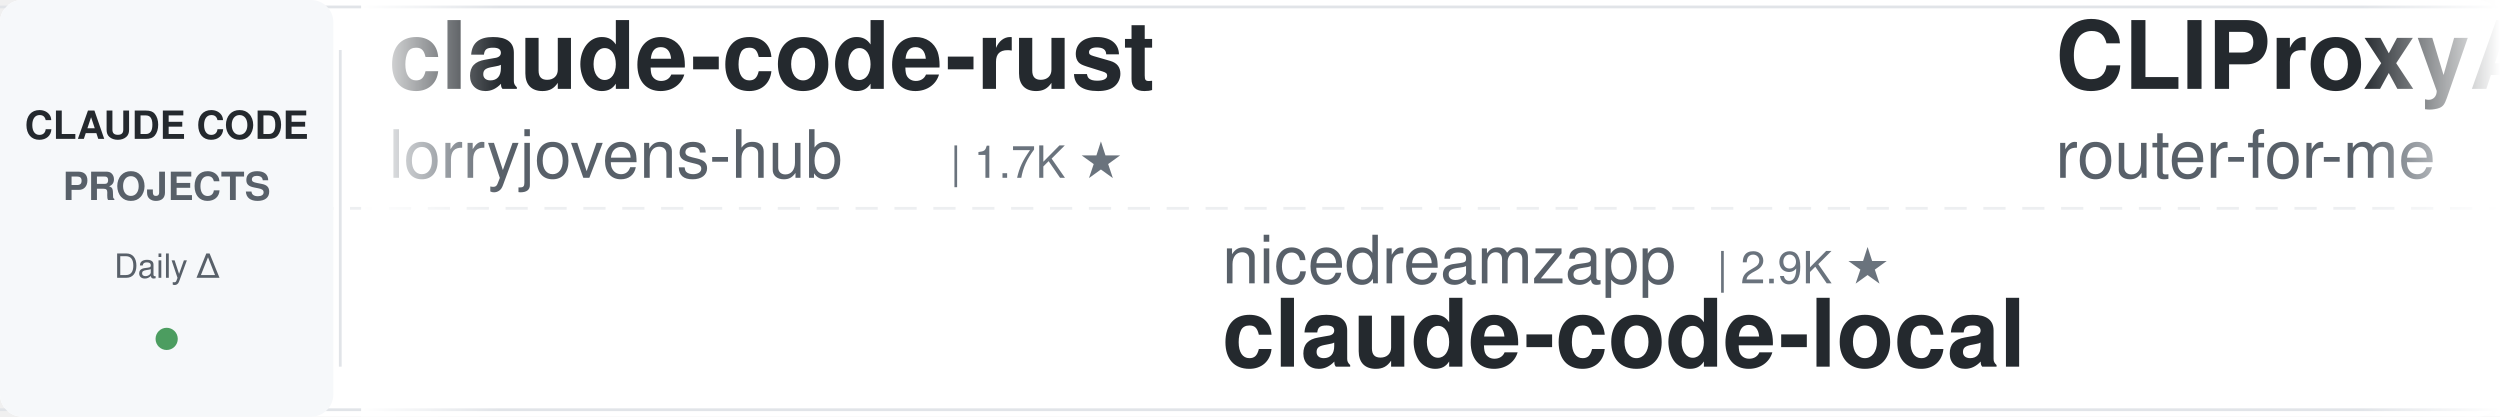
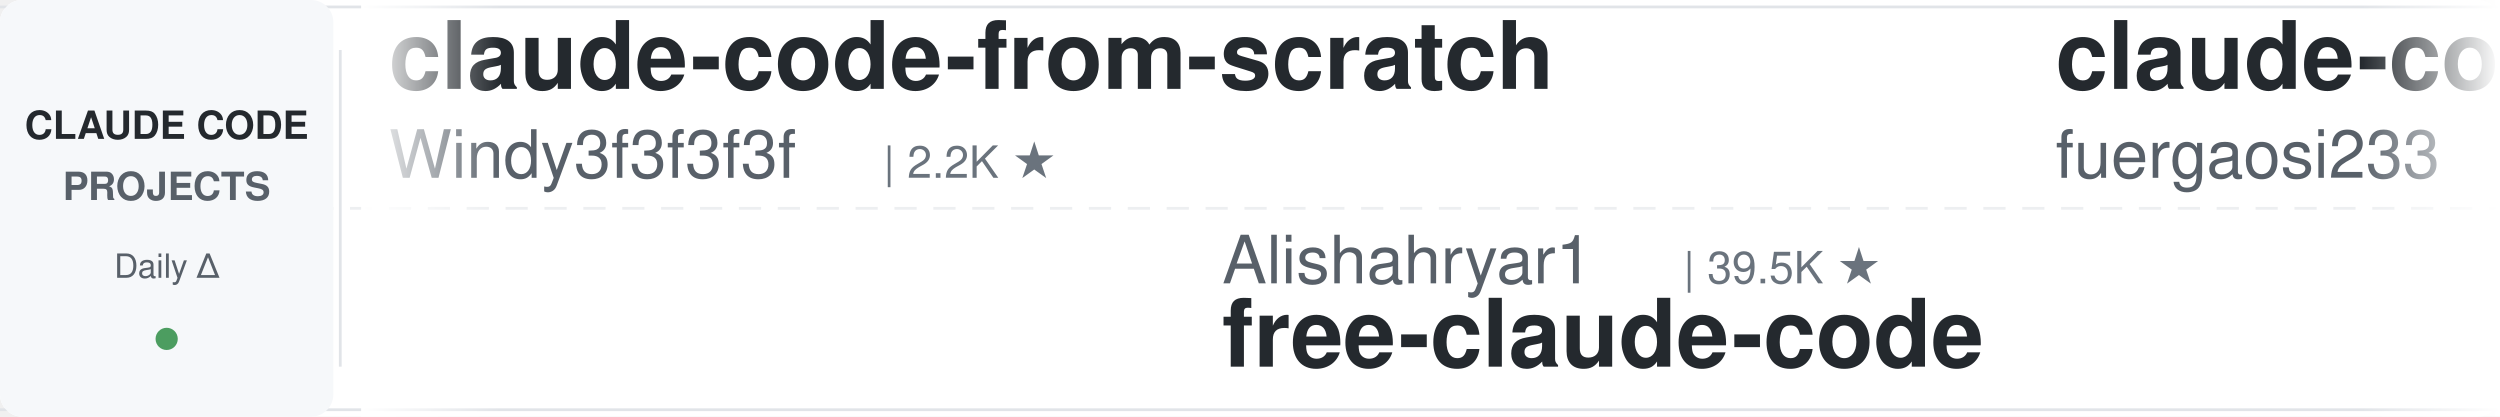
<svg xmlns="http://www.w3.org/2000/svg" width="900" height="150">
  <defs>
    <linearGradient id="leftFade" x1="0%" y1="0%" x2="100%" y2="0%">
      <stop offset="0%" style="stop-color:#ffffff;stop-opacity:1" />
      <stop offset="100%" style="stop-color:#ffffff;stop-opacity:0" />
    </linearGradient>
    <linearGradient id="rightFade" x1="0%" y1="0%" x2="100%" y2="0%">
      <stop offset="0%" style="stop-color:#ffffff;stop-opacity:0" />
      <stop offset="100%" style="stop-color:#ffffff;stop-opacity:1" />
    </linearGradient>
  </defs>
  <rect width="900" height="150" fill="#ffffff" rx="8" />
  <rect x="0" y="2" width="900" height="1" fill="#e1e4e8" />
  <rect x="0" y="147" width="900" height="1" fill="#e1e4e8" />
  <line x1="0" y1="75" x2="900" y2="75" stroke="#e1e4e8" stroke-width="1" stroke-dasharray="8 6" opacity="0.6" />
  <rect x="0" y="0" width="120" height="150" fill="#f6f8fa" rx="8" />
  <text x="60" y="50" font-family="-apple-system, BlinkMacSystemFont, 'Segoe UI', Helvetica, Arial, sans-serif" font-size="14" font-weight="600" fill="#24292e" text-anchor="middle">CLAUDE CODE</text>
  <text x="60" y="72" font-family="-apple-system, BlinkMacSystemFont, 'Segoe UI', Helvetica, Arial, sans-serif" font-size="14" font-weight="600" fill="#586069" text-anchor="middle">PROJECTS</text>
  <text x="60" y="100" font-family="-apple-system, BlinkMacSystemFont, 'Segoe UI', Helvetica, Arial, sans-serif" font-size="12" font-weight="500" fill="#586069" text-anchor="middle">Daily Δ</text>
  <circle cx="60" cy="122" r="4" fill="#22863a" opacity="0.8" />
  <rect x="122" y="18" width="1" height="114" fill="#e1e4e8" />
  <clipPath id="tickerClip">
    <rect x="130" y="0" width="770" height="150" />
  </clipPath>
  <g clip-path="url(#tickerClip)">
    <g id="tickerItems">
      <animateTransform attributeName="transform" attributeType="XML" type="translate" from="0 0" to="-3000 0" dur="54s" repeatCount="indefinite" />
      <g transform="translate(0, 0)">
-         <text x="140" y="32" font-family="-apple-system, BlinkMacSystemFont, 'Segoe UI', Helvetica, Arial, sans-serif" font-size="34" font-weight="600" fill="#24292e">claude-code-rust</text>
-         <text x="140" y="64" font-family="-apple-system, BlinkMacSystemFont, 'Segoe UI', Helvetica, Arial, sans-serif" font-size="24" font-weight="400" fill="#586069">lorryjovens-hub</text>
-         <text x="342" y="64" font-family="-apple-system, BlinkMacSystemFont, 'Segoe UI', Helvetica, Arial, sans-serif" font-size="16" font-weight="500" fill="#6a737d">| 1.7K ★</text>
+         <text x="140" y="32" font-family="-apple-system, BlinkMacSystemFont, 'Segoe UI', Helvetica, Arial, sans-serif" font-size="34" font-weight="600" fill="#24292e">claude-code-from-scratch</text>
+         <text x="140" y="64" font-family="-apple-system, BlinkMacSystemFont, 'Segoe UI', Helvetica, Arial, sans-serif" font-size="24" font-weight="400" fill="#586069">Windy3f3f3f3f</text>
+         <text x="318" y="64" font-family="-apple-system, BlinkMacSystemFont, 'Segoe UI', Helvetica, Arial, sans-serif" font-size="16" font-weight="500" fill="#6a737d">| 2.2K ★</text>
      </g>
      <g transform="translate(300, 0)">
-         <text x="140" y="102" font-family="-apple-system, BlinkMacSystemFont, 'Segoe UI', Helvetica, Arial, sans-serif" font-size="24" font-weight="400" fill="#586069">nicedreamzapp</text>
-         <text x="318" y="102" font-family="-apple-system, BlinkMacSystemFont, 'Segoe UI', Helvetica, Arial, sans-serif" font-size="16" font-weight="500" fill="#6a737d">| 2.9K ★</text>
-         <text x="140" y="132" font-family="-apple-system, BlinkMacSystemFont, 'Segoe UI', Helvetica, Arial, sans-serif" font-size="34" font-weight="600" fill="#24292e">claude-code-local</text>
+         <text x="140" y="102" font-family="-apple-system, BlinkMacSystemFont, 'Segoe UI', Helvetica, Arial, sans-serif" font-size="24" font-weight="400" fill="#586069">Alishahryar1</text>
+         <text x="306" y="102" font-family="-apple-system, BlinkMacSystemFont, 'Segoe UI', Helvetica, Arial, sans-serif" font-size="16" font-weight="500" fill="#6a737d">| 39.5K ★</text>
+         <text x="140" y="132" font-family="-apple-system, BlinkMacSystemFont, 'Segoe UI', Helvetica, Arial, sans-serif" font-size="34" font-weight="600" fill="#24292e">free-claude-code</text>
      </g>
      <g transform="translate(600, 0)">
-         <text x="140" y="32" font-family="-apple-system, BlinkMacSystemFont, 'Segoe UI', Helvetica, Arial, sans-serif" font-size="34" font-weight="600" fill="#24292e">CLIProxyAPI</text>
-         <text x="140" y="64" font-family="-apple-system, BlinkMacSystemFont, 'Segoe UI', Helvetica, Arial, sans-serif" font-size="24" font-weight="400" fill="#586069">router-for-me</text>
-         <text x="318" y="64" font-family="-apple-system, BlinkMacSystemFont, 'Segoe UI', Helvetica, Arial, sans-serif" font-size="16" font-weight="500" fill="#6a737d">| 39.8K ★</text>
+         <text x="140" y="32" font-family="-apple-system, BlinkMacSystemFont, 'Segoe UI', Helvetica, Arial, sans-serif" font-size="34" font-weight="600" fill="#24292e">claude-code-proxy</text>
+         <text x="140" y="64" font-family="-apple-system, BlinkMacSystemFont, 'Segoe UI', Helvetica, Arial, sans-serif" font-size="24" font-weight="400" fill="#586069">fuergaosi233</text>
+         <text x="306" y="64" font-family="-apple-system, BlinkMacSystemFont, 'Segoe UI', Helvetica, Arial, sans-serif" font-size="16" font-weight="500" fill="#6a737d">| 2.7K ★</text>
      </g>
      <g transform="translate(900, 0)">
-         <text x="140" y="102" font-family="-apple-system, BlinkMacSystemFont, 'Segoe UI', Helvetica, Arial, sans-serif" font-size="24" font-weight="400" fill="#586069">oboard</text>
-         <text x="234" y="102" font-family="-apple-system, BlinkMacSystemFont, 'Segoe UI', Helvetica, Arial, sans-serif" font-size="16" font-weight="500" fill="#6a737d">| 3.2K ★</text>
-         <text x="140" y="132" font-family="-apple-system, BlinkMacSystemFont, 'Segoe UI', Helvetica, Arial, sans-serif" font-size="34" font-weight="600" fill="#24292e">claude-code-rev</text>
+         <text x="140" y="102" font-family="-apple-system, BlinkMacSystemFont, 'Segoe UI', Helvetica, Arial, sans-serif" font-size="24" font-weight="400" fill="#586069">SeemSeam</text>
+         <text x="258" y="102" font-family="-apple-system, BlinkMacSystemFont, 'Segoe UI', Helvetica, Arial, sans-serif" font-size="16" font-weight="500" fill="#6a737d">| 3.2K ★</text>
+         <text x="140" y="132" font-family="-apple-system, BlinkMacSystemFont, 'Segoe UI', Helvetica, Arial, sans-serif" font-size="34" font-weight="600" fill="#24292e">claude_codex_bridge</text>
      </g>
      <g transform="translate(1200, 0)">
-         <text x="140" y="32" font-family="-apple-system, BlinkMacSystemFont, 'Segoe UI', Helvetica, Arial, sans-serif" font-size="34" font-weight="600" fill="#24292e">claude-code-harness</text>
-         <text x="140" y="64" font-family="-apple-system, BlinkMacSystemFont, 'Segoe UI', Helvetica, Arial, sans-serif" font-size="24" font-weight="400" fill="#586069">Chachamaru127</text>
-         <text x="318" y="64" font-family="-apple-system, BlinkMacSystemFont, 'Segoe UI', Helvetica, Arial, sans-serif" font-size="16" font-weight="500" fill="#6a737d">| 3.0K ★</text>
+         <text x="140" y="32" font-family="-apple-system, BlinkMacSystemFont, 'Segoe UI', Helvetica, Arial, sans-serif" font-size="34" font-weight="600" fill="#24292e">claude-code-analysis</text>
+         <text x="140" y="64" font-family="-apple-system, BlinkMacSystemFont, 'Segoe UI', Helvetica, Arial, sans-serif" font-size="24" font-weight="400" fill="#586069">liuup</text>
+         <text x="222" y="64" font-family="-apple-system, BlinkMacSystemFont, 'Segoe UI', Helvetica, Arial, sans-serif" font-size="16" font-weight="500" fill="#6a737d">| 3.5K ★</text>
      </g>
      <g transform="translate(1500, 0)">
-         <text x="140" y="102" font-family="-apple-system, BlinkMacSystemFont, 'Segoe UI', Helvetica, Arial, sans-serif" font-size="24" font-weight="400" fill="#586069">fuergaosi233</text>
-         <text x="306" y="102" font-family="-apple-system, BlinkMacSystemFont, 'Segoe UI', Helvetica, Arial, sans-serif" font-size="16" font-weight="500" fill="#6a737d">| 2.7K ★</text>
-         <text x="140" y="132" font-family="-apple-system, BlinkMacSystemFont, 'Segoe UI', Helvetica, Arial, sans-serif" font-size="34" font-weight="600" fill="#24292e">claude-code-proxy</text>
+         <text x="140" y="102" font-family="-apple-system, BlinkMacSystemFont, 'Segoe UI', Helvetica, Arial, sans-serif" font-size="24" font-weight="400" fill="#586069">digitalsamba</text>
+         <text x="306" y="102" font-family="-apple-system, BlinkMacSystemFont, 'Segoe UI', Helvetica, Arial, sans-serif" font-size="16" font-weight="500" fill="#6a737d">| 1.7K ★</text>
+         <text x="140" y="132" font-family="-apple-system, BlinkMacSystemFont, 'Segoe UI', Helvetica, Arial, sans-serif" font-size="34" font-weight="600" fill="#24292e">claude-code-video-toolki...</text>
      </g>
      <g transform="translate(1800, 0)">
-         <text x="140" y="32" font-family="-apple-system, BlinkMacSystemFont, 'Segoe UI', Helvetica, Arial, sans-serif" font-size="34" font-weight="600" fill="#24292e">ralph-claude-code</text>
-         <text x="140" y="64" font-family="-apple-system, BlinkMacSystemFont, 'Segoe UI', Helvetica, Arial, sans-serif" font-size="24" font-weight="400" fill="#586069">frankbria</text>
-         <text x="270" y="64" font-family="-apple-system, BlinkMacSystemFont, 'Segoe UI', Helvetica, Arial, sans-serif" font-size="16" font-weight="500" fill="#6a737d">| 9.5K ★</text>
+         <text x="140" y="32" font-family="-apple-system, BlinkMacSystemFont, 'Segoe UI', Helvetica, Arial, sans-serif" font-size="34" font-weight="600" fill="#24292e">claude-code-workflows</text>
+         <text x="140" y="64" font-family="-apple-system, BlinkMacSystemFont, 'Segoe UI', Helvetica, Arial, sans-serif" font-size="24" font-weight="400" fill="#586069">OneRedOak</text>
+         <text x="270" y="64" font-family="-apple-system, BlinkMacSystemFont, 'Segoe UI', Helvetica, Arial, sans-serif" font-size="16" font-weight="500" fill="#6a737d">| 3.9K ★</text>
      </g>
      <g transform="translate(2100, 0)">
-         <text x="140" y="102" font-family="-apple-system, BlinkMacSystemFont, 'Segoe UI', Helvetica, Arial, sans-serif" font-size="24" font-weight="400" fill="#586069">luongnv89</text>
-         <text x="270" y="102" font-family="-apple-system, BlinkMacSystemFont, 'Segoe UI', Helvetica, Arial, sans-serif" font-size="16" font-weight="500" fill="#6a737d">| 39.6K ★</text>
-         <text x="140" y="132" font-family="-apple-system, BlinkMacSystemFont, 'Segoe UI', Helvetica, Arial, sans-serif" font-size="34" font-weight="600" fill="#24292e">claude-howto</text>
+         <text x="140" y="102" font-family="-apple-system, BlinkMacSystemFont, 'Segoe UI', Helvetica, Arial, sans-serif" font-size="24" font-weight="400" fill="#586069">Yeachan-Heo</text>
+         <text x="294" y="102" font-family="-apple-system, BlinkMacSystemFont, 'Segoe UI', Helvetica, Arial, sans-serif" font-size="16" font-weight="500" fill="#6a737d">| 37.7K ★</text>
+         <text x="140" y="132" font-family="-apple-system, BlinkMacSystemFont, 'Segoe UI', Helvetica, Arial, sans-serif" font-size="34" font-weight="600" fill="#24292e">oh-my-claudecode</text>
      </g>
      <g transform="translate(2400, 0)">
-         <text x="140" y="32" font-family="-apple-system, BlinkMacSystemFont, 'Segoe UI', Helvetica, Arial, sans-serif" font-size="34" font-weight="600" fill="#24292e">Claude-Code-Game-Studios</text>
-         <text x="140" y="64" font-family="-apple-system, BlinkMacSystemFont, 'Segoe UI', Helvetica, Arial, sans-serif" font-size="24" font-weight="400" fill="#586069">Donchitos</text>
-         <text x="270" y="64" font-family="-apple-system, BlinkMacSystemFont, 'Segoe UI', Helvetica, Arial, sans-serif" font-size="16" font-weight="500" fill="#6a737d">| 22.8K ★</text>
+         <text x="140" y="32" font-family="-apple-system, BlinkMacSystemFont, 'Segoe UI', Helvetica, Arial, sans-serif" font-size="34" font-weight="600" fill="#24292e">claude-code-settings</text>
+         <text x="140" y="64" font-family="-apple-system, BlinkMacSystemFont, 'Segoe UI', Helvetica, Arial, sans-serif" font-size="24" font-weight="400" fill="#586069">feiskyer</text>
+         <text x="258" y="64" font-family="-apple-system, BlinkMacSystemFont, 'Segoe UI', Helvetica, Arial, sans-serif" font-size="16" font-weight="500" fill="#6a737d">| 1.6K ★</text>
      </g>
      <g transform="translate(2700, 0)">
-         <text x="140" y="102" font-family="-apple-system, BlinkMacSystemFont, 'Segoe UI', Helvetica, Arial, sans-serif" font-size="24" font-weight="400" fill="#586069">Pimzino</text>
-         <text x="246" y="102" font-family="-apple-system, BlinkMacSystemFont, 'Segoe UI', Helvetica, Arial, sans-serif" font-size="16" font-weight="500" fill="#6a737d">| 3.8K ★</text>
-         <text x="140" y="132" font-family="-apple-system, BlinkMacSystemFont, 'Segoe UI', Helvetica, Arial, sans-serif" font-size="34" font-weight="600" fill="#24292e">claude-code-spec-workflo...</text>
+         <text x="140" y="102" font-family="-apple-system, BlinkMacSystemFont, 'Segoe UI', Helvetica, Arial, sans-serif" font-size="24" font-weight="400" fill="#586069">Windy3f3f3f3f</text>
+         <text x="318" y="102" font-family="-apple-system, BlinkMacSystemFont, 'Segoe UI', Helvetica, Arial, sans-serif" font-size="16" font-weight="500" fill="#6a737d">| 3.1K ★</text>
+         <text x="140" y="132" font-family="-apple-system, BlinkMacSystemFont, 'Segoe UI', Helvetica, Arial, sans-serif" font-size="34" font-weight="600" fill="#24292e">how-claude-code-works</text>
      </g>
      <g transform="translate(3000, 0)">
-         <text x="140" y="32" font-family="-apple-system, BlinkMacSystemFont, 'Segoe UI', Helvetica, Arial, sans-serif" font-size="34" font-weight="600" fill="#24292e">claude-code-rust</text>
-         <text x="140" y="64" font-family="-apple-system, BlinkMacSystemFont, 'Segoe UI', Helvetica, Arial, sans-serif" font-size="24" font-weight="400" fill="#586069">lorryjovens-hub</text>
-         <text x="342" y="64" font-family="-apple-system, BlinkMacSystemFont, 'Segoe UI', Helvetica, Arial, sans-serif" font-size="16" font-weight="500" fill="#6a737d">| 1.7K ★</text>
+         <text x="140" y="32" font-family="-apple-system, BlinkMacSystemFont, 'Segoe UI', Helvetica, Arial, sans-serif" font-size="34" font-weight="600" fill="#24292e">claude-code-from-scratch</text>
+         <text x="140" y="64" font-family="-apple-system, BlinkMacSystemFont, 'Segoe UI', Helvetica, Arial, sans-serif" font-size="24" font-weight="400" fill="#586069">Windy3f3f3f3f</text>
+         <text x="318" y="64" font-family="-apple-system, BlinkMacSystemFont, 'Segoe UI', Helvetica, Arial, sans-serif" font-size="16" font-weight="500" fill="#6a737d">| 2.2K ★</text>
      </g>
      <g transform="translate(3300, 0)">
-         <text x="140" y="102" font-family="-apple-system, BlinkMacSystemFont, 'Segoe UI', Helvetica, Arial, sans-serif" font-size="24" font-weight="400" fill="#586069">nicedreamzapp</text>
-         <text x="318" y="102" font-family="-apple-system, BlinkMacSystemFont, 'Segoe UI', Helvetica, Arial, sans-serif" font-size="16" font-weight="500" fill="#6a737d">| 2.9K ★</text>
-         <text x="140" y="132" font-family="-apple-system, BlinkMacSystemFont, 'Segoe UI', Helvetica, Arial, sans-serif" font-size="34" font-weight="600" fill="#24292e">claude-code-local</text>
+         <text x="140" y="102" font-family="-apple-system, BlinkMacSystemFont, 'Segoe UI', Helvetica, Arial, sans-serif" font-size="24" font-weight="400" fill="#586069">Alishahryar1</text>
+         <text x="306" y="102" font-family="-apple-system, BlinkMacSystemFont, 'Segoe UI', Helvetica, Arial, sans-serif" font-size="16" font-weight="500" fill="#6a737d">| 39.5K ★</text>
+         <text x="140" y="132" font-family="-apple-system, BlinkMacSystemFont, 'Segoe UI', Helvetica, Arial, sans-serif" font-size="34" font-weight="600" fill="#24292e">free-claude-code</text>
      </g>
      <g transform="translate(3600, 0)">
-         <text x="140" y="32" font-family="-apple-system, BlinkMacSystemFont, 'Segoe UI', Helvetica, Arial, sans-serif" font-size="34" font-weight="600" fill="#24292e">CLIProxyAPI</text>
-         <text x="140" y="64" font-family="-apple-system, BlinkMacSystemFont, 'Segoe UI', Helvetica, Arial, sans-serif" font-size="24" font-weight="400" fill="#586069">router-for-me</text>
-         <text x="318" y="64" font-family="-apple-system, BlinkMacSystemFont, 'Segoe UI', Helvetica, Arial, sans-serif" font-size="16" font-weight="500" fill="#6a737d">| 39.8K ★</text>
+         <text x="140" y="32" font-family="-apple-system, BlinkMacSystemFont, 'Segoe UI', Helvetica, Arial, sans-serif" font-size="34" font-weight="600" fill="#24292e">claude-code-proxy</text>
+         <text x="140" y="64" font-family="-apple-system, BlinkMacSystemFont, 'Segoe UI', Helvetica, Arial, sans-serif" font-size="24" font-weight="400" fill="#586069">fuergaosi233</text>
+         <text x="306" y="64" font-family="-apple-system, BlinkMacSystemFont, 'Segoe UI', Helvetica, Arial, sans-serif" font-size="16" font-weight="500" fill="#6a737d">| 2.7K ★</text>
      </g>
      <g transform="translate(3900, 0)">
-         <text x="140" y="102" font-family="-apple-system, BlinkMacSystemFont, 'Segoe UI', Helvetica, Arial, sans-serif" font-size="24" font-weight="400" fill="#586069">oboard</text>
-         <text x="234" y="102" font-family="-apple-system, BlinkMacSystemFont, 'Segoe UI', Helvetica, Arial, sans-serif" font-size="16" font-weight="500" fill="#6a737d">| 3.2K ★</text>
-         <text x="140" y="132" font-family="-apple-system, BlinkMacSystemFont, 'Segoe UI', Helvetica, Arial, sans-serif" font-size="34" font-weight="600" fill="#24292e">claude-code-rev</text>
+         <text x="140" y="102" font-family="-apple-system, BlinkMacSystemFont, 'Segoe UI', Helvetica, Arial, sans-serif" font-size="24" font-weight="400" fill="#586069">SeemSeam</text>
+         <text x="258" y="102" font-family="-apple-system, BlinkMacSystemFont, 'Segoe UI', Helvetica, Arial, sans-serif" font-size="16" font-weight="500" fill="#6a737d">| 3.2K ★</text>
+         <text x="140" y="132" font-family="-apple-system, BlinkMacSystemFont, 'Segoe UI', Helvetica, Arial, sans-serif" font-size="34" font-weight="600" fill="#24292e">claude_codex_bridge</text>
      </g>
    </g>
  </g>
  <rect x="130" y="0" width="50" height="150" fill="url(#leftFade)" />
  <rect x="850" y="0" width="50" height="150" fill="url(#rightFade)" />
</svg>
